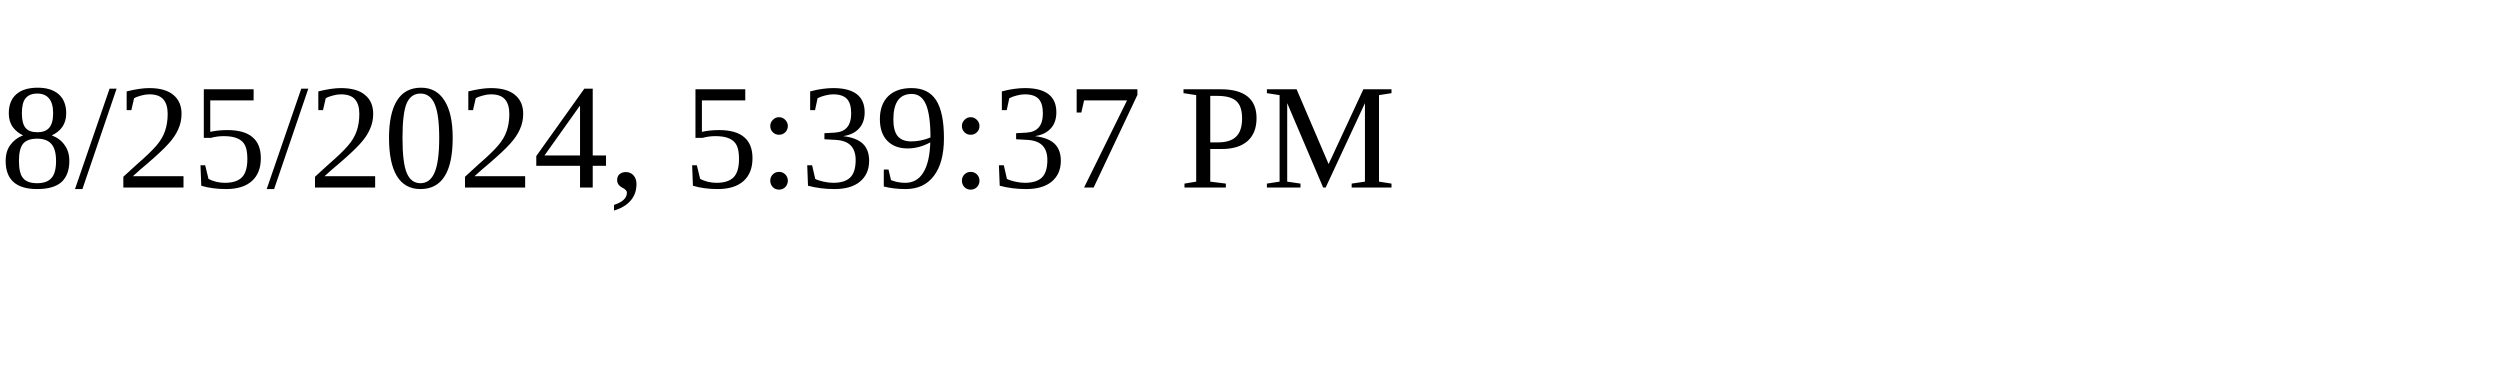
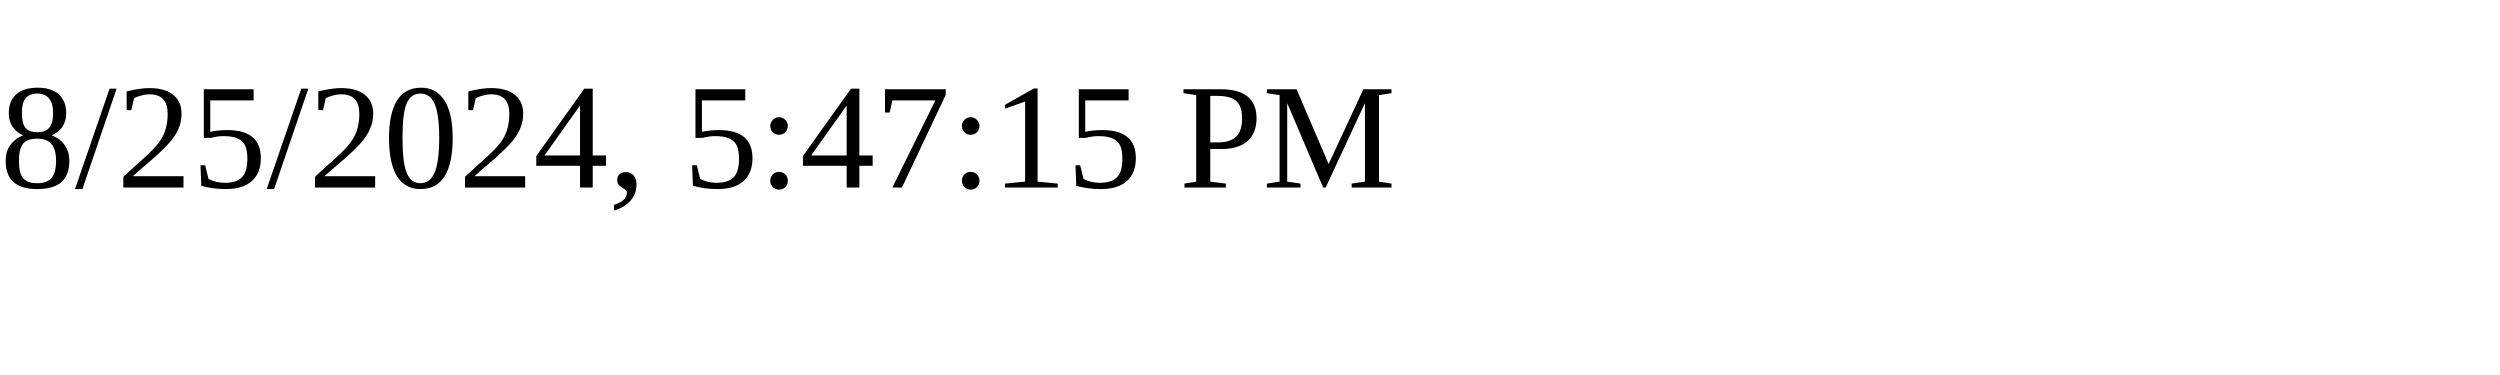
<svg xmlns="http://www.w3.org/2000/svg" height="30" width="200">
-   <text x="0" y="15">8/25/2024, 5:39:37 PM</text>
+   <text x="0" y="15">8/25/2024, 5:47:15 PM</text>
</svg>
